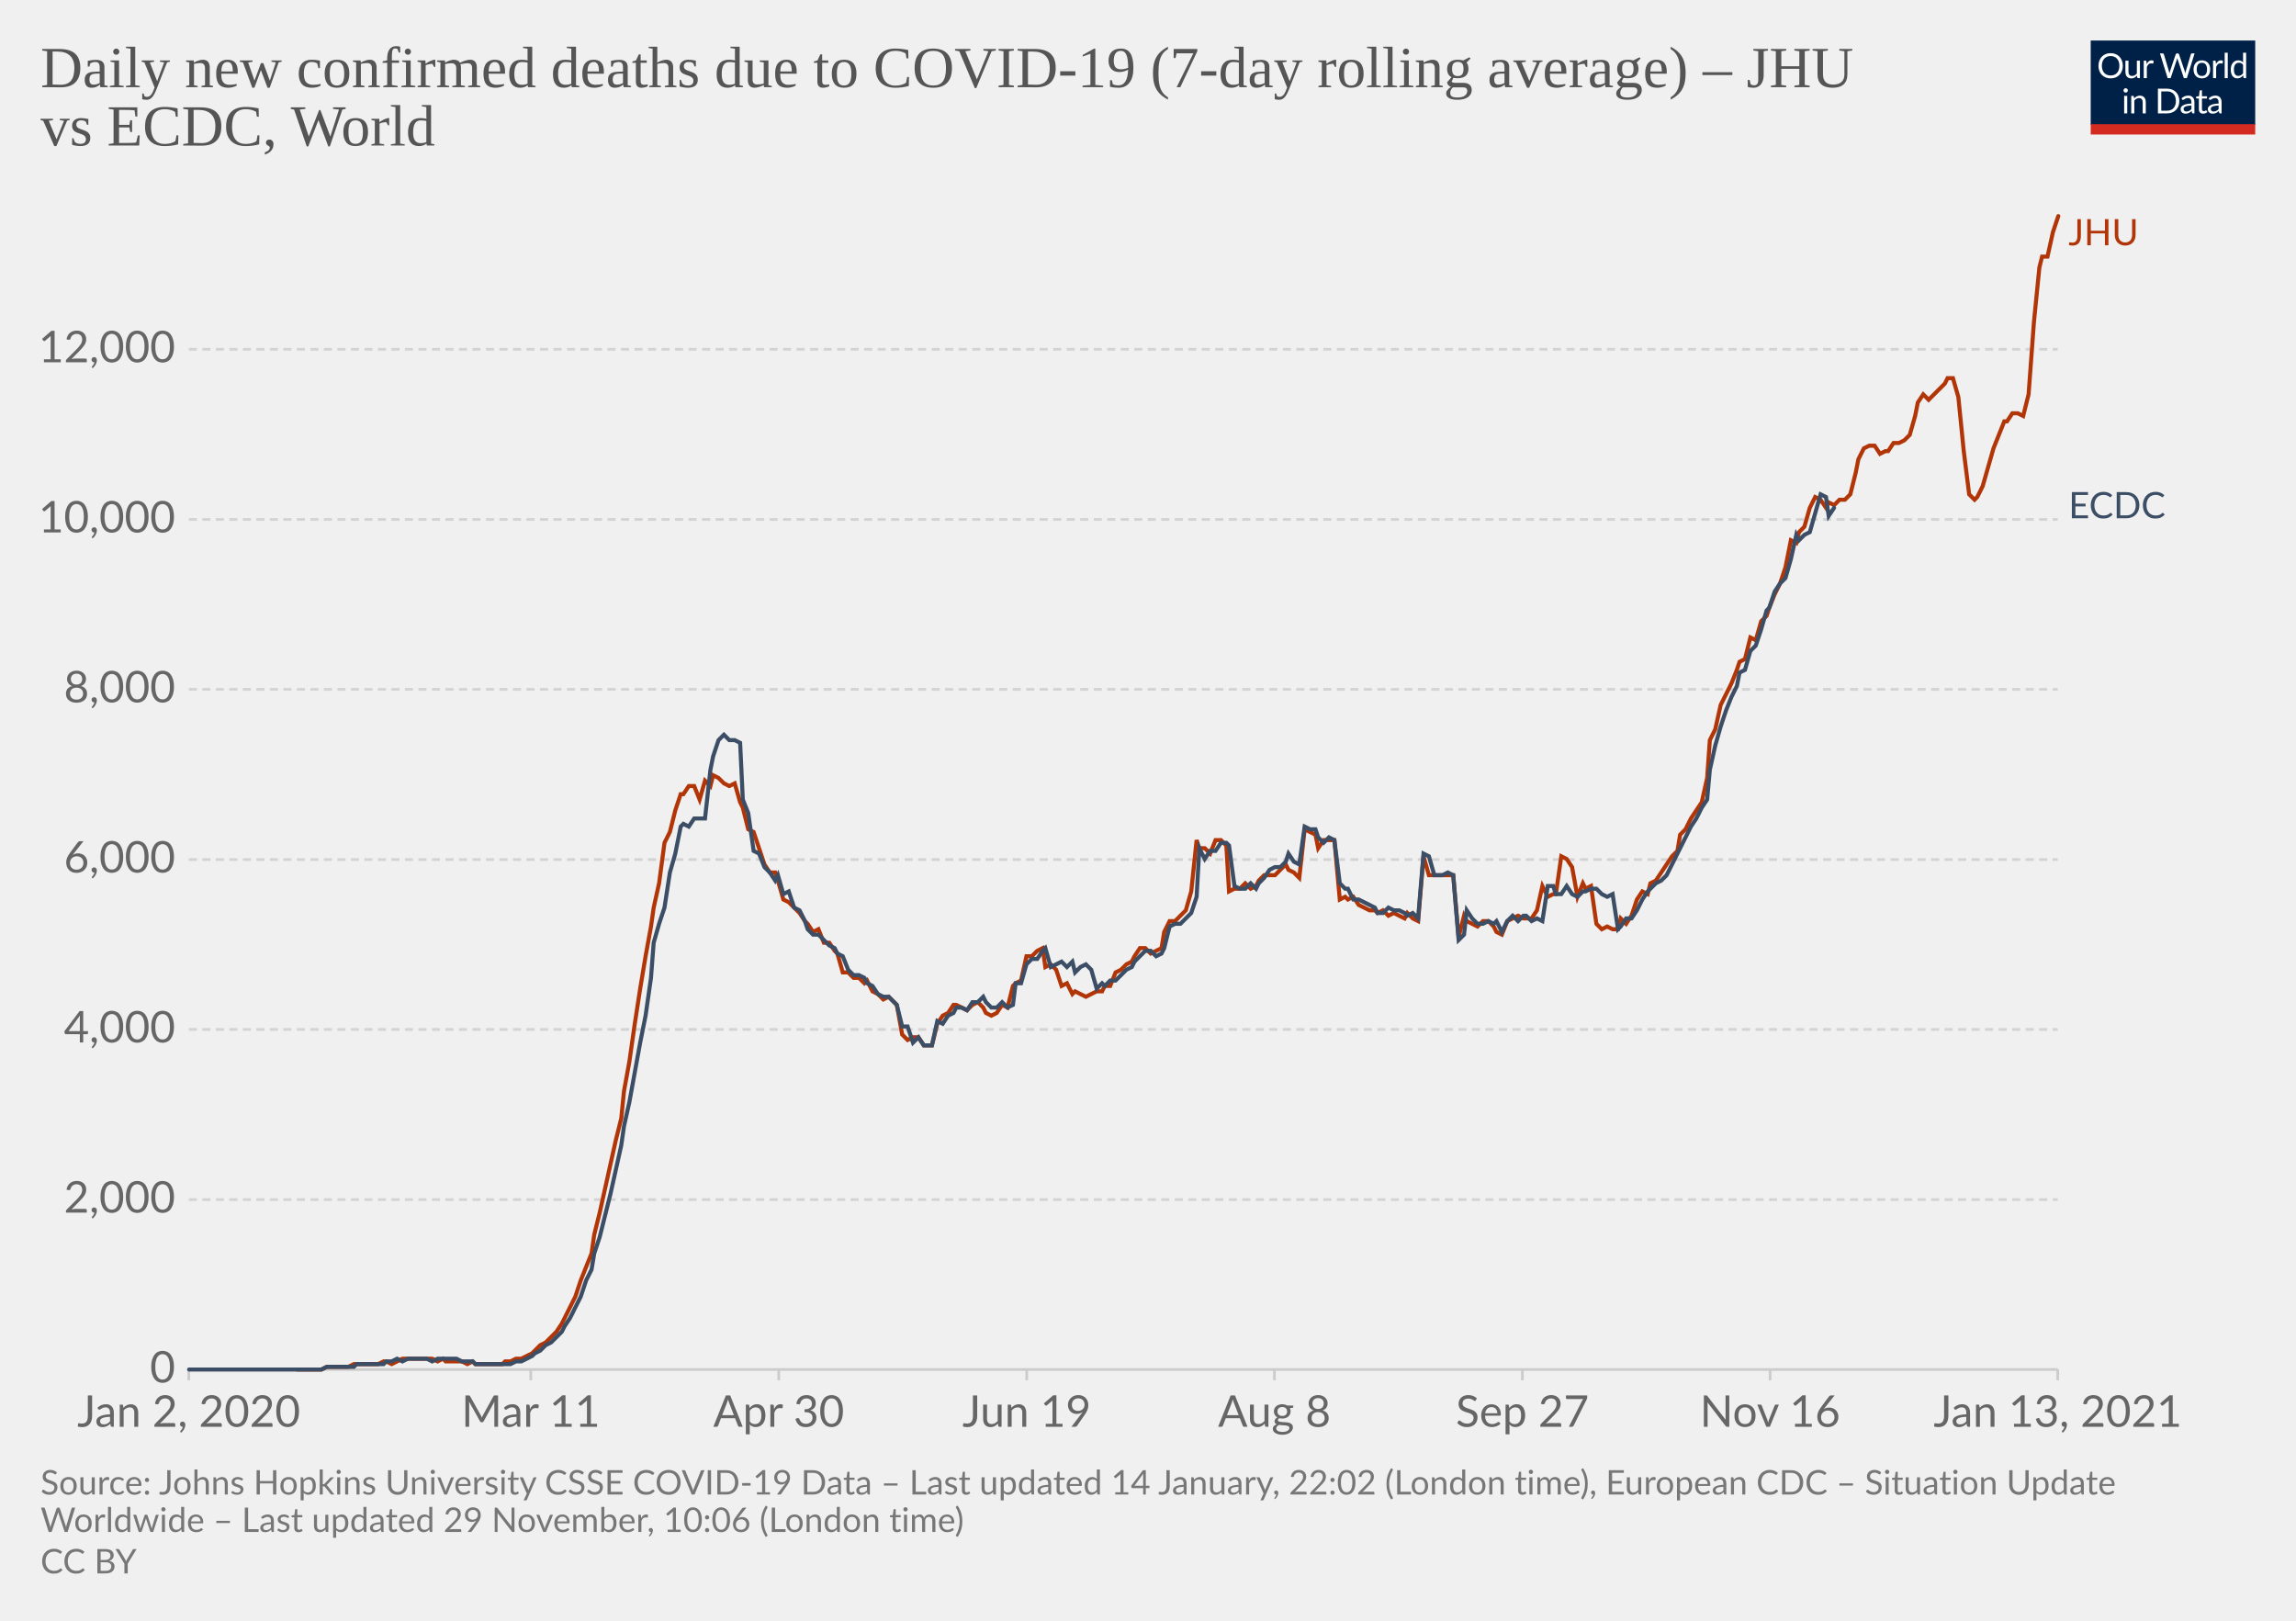
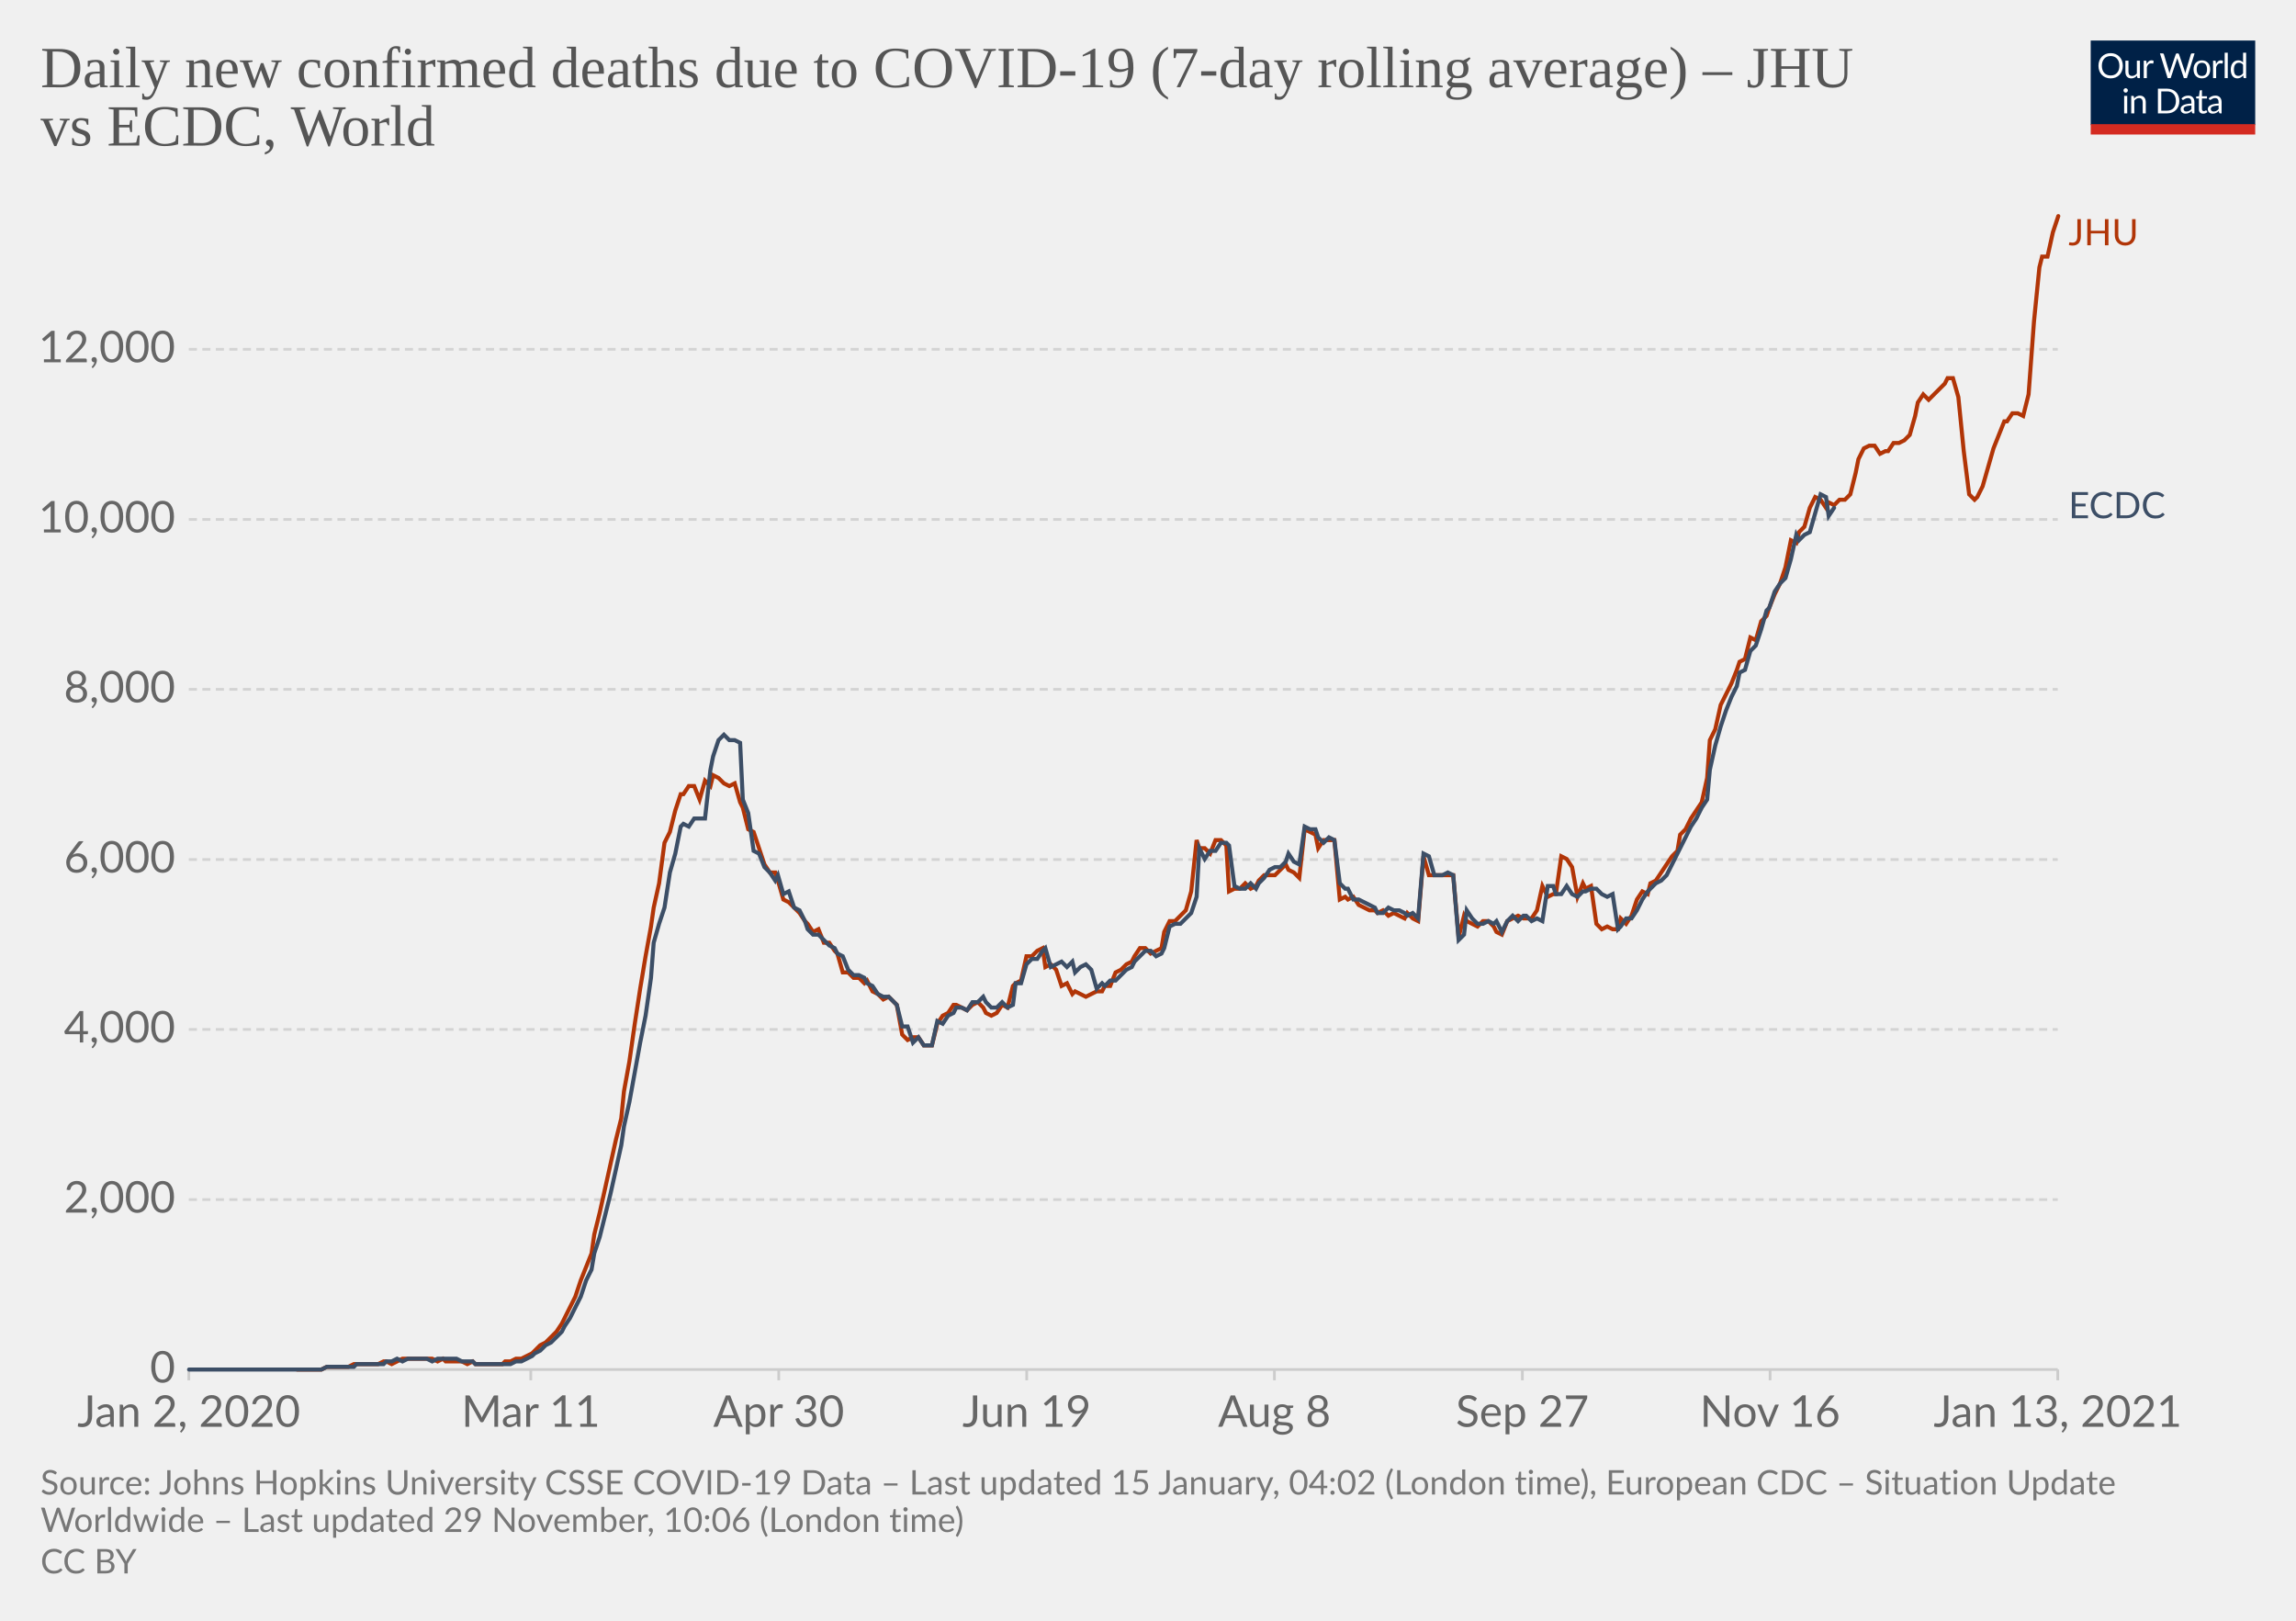
<svg xmlns="http://www.w3.org/2000/svg" version="1.1" style="background-color:#fff;-webkit-font-smoothing:antialiased" width="850" height="600" viewBox="0 0 850 600" font-family="Lato,'Helvetica Neue',Helvetica,Arial,sans-serif" font-size="18" text-rendering="optimizeLegibility">
  <g class="HeaderView">
    <g transform="matrix(.29 0 0 .29 774 15)">
      <svg width="210" height="120" viewBox="0 0 210 120" fill="none">
        <g clip-path="url(#clip0)">
          <path d="M0 0h210v107.89H0V0z" fill="#002147" />
          <path d="M40.98 32.25c0 2.36-.38 4.53-1.12 6.51a14.26 14.26 0 01-8.1 8.4c-1.9.78-4.02 1.17-6.34 1.17a16.6 16.6 0 01-6.33-1.17 14.31 14.31 0 01-8.08-8.4 18.29 18.29 0 01-1.12-6.51c0-2.36.38-4.53 1.12-6.5.75-1.97 1.8-3.67 3.17-5.1a14.32 14.32 0 014.9-3.34c1.92-.8 4.03-1.19 6.34-1.19 2.32 0 4.43.4 6.34 1.19 1.92.8 3.56 1.9 4.93 3.34a14.87 14.87 0 013.17 5.1 18.1 18.1 0 011.12 6.5zm-4.38 0c0-1.94-.26-3.68-.8-5.22a10.91 10.91 0 00-2.24-3.89 9.68 9.68 0 00-3.52-2.46 11.95 11.95 0 00-4.62-.86c-1.68 0-3.21.28-4.6.86a9.88 9.88 0 00-3.54 2.46 10.91 10.91 0 00-2.24 3.9c-.53 1.53-.8 3.27-.8 5.2 0 1.94.27 3.68.8 5.22a11.17 11.17 0 002.24 3.9 10.01 10.01 0 003.55 2.44c1.38.56 2.9.83 4.6.83s3.24-.27 4.61-.83a9.8 9.8 0 003.52-2.44 11.17 11.17 0 002.25-3.9c.53-1.54.8-3.28.8-5.21zm26.22-6.54V48H60.5c-.56 0-.9-.27-1.05-.81l-.31-2.4a12.45 12.45 0 01-3.26 2.6c-1.2.64-2.58.96-4.13.96-1.22 0-2.3-.2-3.24-.6a6.52 6.52 0 01-2.33-1.7 7.37 7.37 0 01-1.43-2.67c-.3-1.04-.46-2.2-.46-3.45V25.7h3.91v14.22c0 1.68.38 2.99 1.15 3.91.77.93 1.96 1.39 3.54 1.39 1.16 0 2.24-.27 3.23-.82a10.42 10.42 0 002.8-2.28V25.7h3.91zm8.61 4.47a9.94 9.94 0 012.6-3.56 5.64 5.64 0 013.76-1.3c.47 0 .92.05 1.34.15.44.1.83.27 1.17.49l-.3 2.92c-.09.37-.3.55-.66.55-.2 0-.5-.04-.9-.13a6.21 6.21 0 00-3.24.18 4.23 4.23 0 00-1.47.92c-.42.4-.81.9-1.17 1.5-.33.58-.64 1.26-.92 2.02V48H67.7V25.71h2.25c.42 0 .72.08.88.25.16.16.27.44.33.83l.26 3.39zm61.16-13.7L122.75 48h-3.82l-7.99-24.05a21.95 21.95 0 01-.42-1.58 38.36 38.36 0 01-.44 1.58L102.05 48h-3.83L88.4 16.47h3.54c.38 0 .7.1.95.29.26.2.43.43.5.73l6.52 21.9.28 1.28.29 1.46.3-1.46.38-1.27 7.41-21.91c.1-.25.26-.48.51-.69.27-.22.58-.33.95-.33h1.23c.38 0 .69.1.92.29a1.77 1.77 0 01.53.73l7.4 21.9a28.4 28.4 0 01.68 2.62 29.52 29.52 0 01.52-2.61l6.54-21.91a1.31 1.31 0 01.48-.7c.27-.21.58-.32.95-.32h3.32zm9.35 8.88c1.63 0 3.1.27 4.4.82a9.43 9.43 0 015.46 5.94c.5 1.4.74 2.98.74 4.73 0 1.76-.25 3.34-.74 4.75a9.43 9.43 0 01-5.46 5.92c-1.3.52-2.77.79-4.4.79-1.64 0-3.12-.27-4.44-.8a9.42 9.42 0 01-3.35-2.3c-.92-1-1.63-2.2-2.13-3.61-.49-1.41-.73-3-.73-4.75s.24-3.33.73-4.73c.5-1.43 1.2-2.64 2.13-3.63a9.4 9.4 0 013.35-2.31c1.32-.55 2.8-.82 4.44-.82zm0 19.89c2.2 0 3.84-.73 4.93-2.2 1.08-1.48 1.63-3.54 1.63-6.18 0-2.66-.55-4.72-1.63-6.2-1.09-1.49-2.73-2.23-4.93-2.23-1.12 0-2.09.2-2.93.57a5.71 5.71 0 00-2.06 1.65 7.5 7.5 0 00-1.24 2.67c-.26 1.04-.4 2.22-.4 3.54 0 2.64.55 4.7 1.64 6.18 1.1 1.47 2.76 2.2 4.99 2.2zm17.97-15.07a9.94 9.94 0 012.6-3.56 5.64 5.64 0 013.76-1.3c.47 0 .91.05 1.34.15.44.1.83.27 1.16.49l-.28 2.92c-.09.37-.31.55-.66.55-.2 0-.5-.04-.9-.13a6.2 6.2 0 00-3.24.18 4.23 4.23 0 00-1.47.92c-.43.4-.82.9-1.17 1.5a13.1 13.1 0 00-.92 2.02V48h-3.94V25.71h2.24c.43 0 .72.08.88.25.17.16.28.44.33.83l.27 3.39zm15.04-14.59V48h-3.92V15.6h3.92zm19.55 15.43a6.22 6.22 0 00-2.38-2.05 6.7 6.7 0 00-2.86-.6c-2.07 0-3.66.75-4.77 2.23-1.12 1.48-1.68 3.6-1.68 6.33 0 1.46.13 2.7.38 3.74a7.29 7.29 0 001.1 2.56 4.35 4.35 0 001.78 1.45c.7.3 1.5.46 2.4.46 1.29 0 2.41-.3 3.36-.88a9.6 9.6 0 002.67-2.49V31.02zm3.91-15.43V48h-2.33c-.56 0-.9-.27-1.06-.81l-.35-2.71a12.13 12.13 0 01-3.25 2.77 8.28 8.28 0 01-4.23 1.06 7.31 7.31 0 01-6.14-2.9c-.73-.96-1.3-2.15-1.69-3.57a18.35 18.35 0 01.07-9.48 11.29 11.29 0 011.89-3.7 8.7 8.7 0 017.06-3.34 7.96 7.96 0 016.12 2.62V15.59h3.91zM46.61 70.71V93H42.7V70.71h3.91zm.84-7c0 .39-.08.75-.24 1.09a2.81 2.81 0 01-1.52 1.47 2.67 2.67 0 01-2.16 0 2.9 2.9 0 01-1.45-1.47 2.67 2.67 0 010-2.16c.15-.35.35-.65.6-.9.25-.27.53-.47.85-.62a2.67 2.67 0 012.16 0c.35.15.65.35.9.62.27.25.47.55.62.9.16.34.24.7.24 1.08zm7.97 10.24c.49-.54 1-1.04 1.54-1.48a9.85 9.85 0 013.66-1.84 8.96 8.96 0 015.43.35c.94.4 1.72.97 2.33 1.71a7.36 7.36 0 011.43 2.67c.32 1.04.49 2.19.49 3.45V93h-3.94V78.81c0-1.69-.4-3-1.17-3.92-.76-.93-1.93-1.4-3.5-1.4a6.6 6.6 0 00-3.25.83c-1 .56-1.92 1.31-2.77 2.27V93h-3.94V70.71h2.35c.56 0 .9.28 1.04.82l.3 2.42zm57.7 3.3c0 2.36-.37 4.5-1.11 6.44a14.3 14.3 0 01-3.17 4.98 14.1 14.1 0 01-4.93 3.2c-1.9.76-4.02 1.13-6.33 1.13H85.8V61.47h11.77c2.31 0 4.42.39 6.33 1.15a13.8 13.8 0 018.1 8.18 17.75 17.75 0 011.12 6.45zm-4.37 0c0-1.94-.26-3.67-.8-5.2a10.94 10.94 0 00-2.23-3.87 9.57 9.57 0 00-3.53-2.42 12.23 12.23 0 00-4.61-.83h-7.5v24.62h7.5c1.7 0 3.24-.28 4.61-.84a9.7 9.7 0 003.53-2.4 10.94 10.94 0 002.24-3.87c.53-1.53.8-3.26.8-5.2zm19.8 5.72c-1.8.06-3.34.2-4.62.44-1.26.22-2.3.51-3.1.88-.8.36-1.37.8-1.74 1.3-.35.5-.53 1.05-.53 1.67 0 .58.1 1.1.3 1.52a3 3 0 00.76 1.05c.34.27.73.46 1.17.6a6.13 6.13 0 001.45.17 7.28 7.28 0 003.5-.81 11.95 11.95 0 002.82-2.2v-4.62zm-12.65-9.11a12.73 12.73 0 013.98-2.66c1.43-.59 3-.88 4.73-.88 1.25 0 2.36.2 3.33.61a6.81 6.81 0 013.94 4.38c.33 1.04.5 2.19.5 3.43V93h-1.74a1.8 1.8 0 01-.88-.18c-.2-.13-.36-.38-.48-.74l-.44-2.12-1.72 1.46a9.48 9.48 0 01-3.74 1.7c-.69.15-1.46.23-2.3.23-.87 0-1.69-.12-2.45-.35a5.34 5.34 0 01-3.34-2.93 6.64 6.64 0 01-.49-2.64c0-.88.25-1.72.73-2.53a6.33 6.33 0 012.35-2.17c1.09-.63 2.5-1.15 4.25-1.54 1.75-.41 3.89-.65 6.42-.7v-1.75c0-1.73-.37-3.03-1.12-3.91-.75-.9-1.84-1.34-3.28-1.34-.97 0-1.78.12-2.44.37-.64.23-1.2.5-1.7.81l-1.23.82c-.33.23-.67.35-1 .35-.27 0-.5-.07-.69-.2a2.1 2.1 0 01-.48-.53l-.7-1.25zm27.67 19.5c-1.76 0-3.12-.5-4.07-1.48-.94-.98-1.41-2.4-1.41-4.25V74h-2.68a.9.9 0 01-.6-.2c-.16-.14-.24-.36-.24-.66v-1.56l3.65-.46.9-6.89a.9.9 0 01.29-.52.88.88 0 01.62-.22H142v7.67h6.44V74H142v13.38c0 .94.22 1.63.68 2.09.45.45 1.04.68 1.76.68a3.21 3.21 0 001.85-.53l.55-.35c.16-.12.3-.18.41-.18.2 0 .4.13.55.38l1.15 1.87a7.45 7.45 0 01-2.44 1.5 8.53 8.53 0 01-2.95.52zm19.68-10.4c-1.8.07-3.34.21-4.62.45-1.26.22-2.3.51-3.1.88-.8.36-1.37.8-1.74 1.3-.35.5-.53 1.05-.53 1.67 0 .58.1 1.1.3 1.52a2.9 2.9 0 00.76 1.05c.34.27.73.46 1.17.6a6.13 6.13 0 001.45.17 7.3 7.3 0 003.5-.81 12.04 12.04 0 002.82-2.2v-4.62zm-12.65-9.1a12.72 12.72 0 013.99-2.66c1.42-.59 3-.88 4.72-.88 1.25 0 2.36.2 3.33.61a6.81 6.81 0 013.94 4.38c.33 1.04.5 2.19.5 3.43V93h-1.74a1.8 1.8 0 01-.88-.18c-.2-.13-.36-.38-.48-.74l-.44-2.12-1.72 1.46a9.48 9.48 0 01-3.74 1.7c-.69.15-1.46.23-2.3.23-.87 0-1.69-.12-2.45-.35a5.33 5.33 0 01-3.34-2.93 6.62 6.62 0 01-.49-2.64c0-.88.25-1.72.73-2.53a6.33 6.33 0 012.35-2.17c1.09-.63 2.5-1.15 4.25-1.54a31.2 31.2 0 016.42-.7v-1.75c0-1.73-.37-3.03-1.12-3.91-.75-.9-1.84-1.34-3.28-1.34-.97 0-1.78.12-2.44.37-.64.23-1.2.5-1.7.81l-1.22.82c-.34.23-.68.35-1.02.35-.26 0-.49-.07-.68-.2a1.88 1.88 0 01-.48-.53l-.7-1.25zM40.98 32.25c0 2.36-.38 4.53-1.12 6.51a14.26 14.26 0 01-8.1 8.4c-1.9.78-4.02 1.17-6.34 1.17a16.6 16.6 0 01-6.33-1.17 14.31 14.31 0 01-8.08-8.4 18.29 18.29 0 01-1.12-6.51c0-2.36.38-4.53 1.12-6.5.75-1.97 1.8-3.67 3.17-5.1a14.32 14.32 0 014.9-3.34c1.92-.8 4.03-1.19 6.34-1.19 2.32 0 4.43.4 6.34 1.19 1.92.8 3.56 1.9 4.93 3.34a14.87 14.87 0 013.17 5.1 18.1 18.1 0 011.12 6.5zm-4.38 0c0-1.94-.26-3.68-.8-5.22a10.91 10.91 0 00-2.24-3.89 9.68 9.68 0 00-3.52-2.46 11.95 11.95 0 00-4.62-.86c-1.68 0-3.21.28-4.6.86a9.88 9.88 0 00-3.54 2.46 10.91 10.91 0 00-2.24 3.9c-.53 1.53-.8 3.27-.8 5.2 0 1.94.27 3.68.8 5.22a11.17 11.17 0 002.24 3.9 10.01 10.01 0 003.55 2.44c1.38.56 2.9.83 4.6.83s3.24-.27 4.61-.83a9.8 9.8 0 003.52-2.44 11.17 11.17 0 002.25-3.9c.53-1.54.8-3.28.8-5.21zm26.22-6.54V48H60.5c-.56 0-.9-.27-1.05-.81l-.31-2.4a12.45 12.45 0 01-3.26 2.6c-1.2.64-2.58.96-4.13.96-1.22 0-2.3-.2-3.24-.6a6.52 6.52 0 01-2.33-1.7 7.37 7.37 0 01-1.43-2.67c-.3-1.04-.46-2.2-.46-3.45V25.7h3.91v14.22c0 1.68.38 2.99 1.15 3.91.77.93 1.96 1.39 3.54 1.39 1.16 0 2.24-.27 3.23-.82a10.42 10.42 0 002.8-2.28V25.7h3.91zm8.61 4.47a9.94 9.94 0 012.6-3.56 5.64 5.64 0 013.76-1.3c.47 0 .92.05 1.34.15.44.1.83.27 1.17.49l-.3 2.92c-.09.37-.3.55-.66.55-.2 0-.5-.04-.9-.13a6.21 6.21 0 00-3.24.18 4.23 4.23 0 00-1.47.92c-.42.4-.81.9-1.17 1.5-.33.58-.64 1.26-.92 2.02V48H67.7V25.71h2.25c.42 0 .72.08.88.25.16.16.27.44.33.83l.26 3.39zm61.16-13.7L122.75 48h-3.82l-7.99-24.05a21.95 21.95 0 01-.42-1.58 38.36 38.36 0 01-.44 1.58L102.05 48h-3.83L88.4 16.47h3.54c.38 0 .7.1.95.29.26.2.43.43.5.73l6.52 21.9.28 1.28.29 1.46.3-1.46.38-1.27 7.41-21.91c.1-.25.26-.48.51-.69.27-.22.58-.33.95-.33h1.23c.38 0 .69.1.92.29a1.77 1.77 0 01.53.73l7.4 21.9a28.4 28.4 0 01.68 2.62 29.52 29.52 0 01.52-2.61l6.54-21.91a1.31 1.31 0 01.48-.7c.27-.21.58-.32.95-.32h3.32zm9.35 8.88c1.63 0 3.1.27 4.4.82a9.43 9.43 0 015.46 5.94c.5 1.4.74 2.98.74 4.73 0 1.76-.25 3.34-.74 4.75a9.43 9.43 0 01-5.46 5.92c-1.3.52-2.77.79-4.4.79-1.64 0-3.12-.27-4.44-.8a9.42 9.42 0 01-3.35-2.3c-.92-1-1.63-2.2-2.13-3.61-.49-1.41-.73-3-.73-4.75s.24-3.33.73-4.73c.5-1.43 1.2-2.64 2.13-3.63a9.4 9.4 0 013.35-2.31c1.32-.55 2.8-.82 4.44-.82zm0 19.89c2.2 0 3.84-.73 4.93-2.2 1.08-1.48 1.63-3.54 1.63-6.18 0-2.66-.55-4.72-1.63-6.2-1.09-1.49-2.73-2.23-4.93-2.23-1.12 0-2.09.2-2.93.57a5.71 5.71 0 00-2.06 1.65 7.5 7.5 0 00-1.24 2.67c-.26 1.04-.4 2.22-.4 3.54 0 2.64.55 4.7 1.64 6.18 1.1 1.47 2.76 2.2 4.99 2.2zm17.97-15.07a9.94 9.94 0 012.6-3.56 5.64 5.64 0 013.76-1.3c.47 0 .91.05 1.34.15.44.1.83.27 1.16.49l-.28 2.92c-.09.37-.31.55-.66.55-.2 0-.5-.04-.9-.13a6.2 6.2 0 00-3.24.18 4.23 4.23 0 00-1.47.92c-.43.4-.82.9-1.17 1.5a13.1 13.1 0 00-.92 2.02V48h-3.94V25.71h2.24c.43 0 .72.08.88.25.17.16.28.44.33.83l.27 3.39zm15.04-14.59V48h-3.92V15.6h3.92zm19.55 15.43a6.22 6.22 0 00-2.38-2.05 6.7 6.7 0 00-2.86-.6c-2.07 0-3.66.75-4.77 2.23-1.12 1.48-1.68 3.6-1.68 6.33 0 1.46.13 2.7.38 3.74a7.29 7.29 0 001.1 2.56 4.35 4.35 0 001.78 1.45c.7.3 1.5.46 2.4.46 1.29 0 2.41-.3 3.36-.88a9.6 9.6 0 002.67-2.49V31.02zm3.91-15.43V48h-2.33c-.56 0-.9-.27-1.06-.81l-.35-2.71a12.13 12.13 0 01-3.25 2.77 8.28 8.28 0 01-4.23 1.06 7.31 7.31 0 01-6.14-2.9c-.73-.96-1.3-2.15-1.69-3.57a18.35 18.35 0 01.07-9.48 11.29 11.29 0 011.89-3.7 8.7 8.7 0 017.06-3.34 7.96 7.96 0 016.12 2.62V15.59h3.91zM46.61 70.71V93H42.7V70.71h3.91zm.84-7c0 .39-.08.75-.24 1.09a2.81 2.81 0 01-1.52 1.47 2.67 2.67 0 01-2.16 0 2.9 2.9 0 01-1.45-1.47 2.67 2.67 0 010-2.16c.15-.35.35-.65.6-.9.25-.27.53-.47.85-.62a2.67 2.67 0 012.16 0c.35.15.65.35.9.62.27.25.47.55.62.9.16.34.24.7.24 1.08zm7.97 10.24c.49-.54 1-1.04 1.54-1.48a9.85 9.85 0 013.66-1.84 8.96 8.96 0 015.43.35c.94.4 1.72.97 2.33 1.71a7.36 7.36 0 011.43 2.67c.32 1.04.49 2.19.49 3.45V93h-3.94V78.81c0-1.69-.4-3-1.17-3.92-.76-.93-1.93-1.4-3.5-1.4a6.6 6.6 0 00-3.25.83c-1 .56-1.92 1.31-2.77 2.27V93h-3.94V70.71h2.35c.56 0 .9.28 1.04.82l.3 2.42zm57.7 3.3c0 2.36-.37 4.5-1.11 6.44a14.3 14.3 0 01-3.17 4.98 14.1 14.1 0 01-4.93 3.2c-1.9.76-4.02 1.13-6.33 1.13H85.8V61.47h11.77c2.31 0 4.42.39 6.33 1.15a13.8 13.8 0 018.1 8.18 17.75 17.75 0 011.12 6.45zm-4.37 0c0-1.94-.26-3.67-.8-5.2a10.94 10.94 0 00-2.23-3.87 9.57 9.57 0 00-3.53-2.42 12.23 12.23 0 00-4.61-.83h-7.5v24.62h7.5c1.7 0 3.24-.28 4.61-.84a9.7 9.7 0 003.53-2.4 10.94 10.94 0 002.24-3.87c.53-1.53.8-3.26.8-5.2zm19.8 5.72c-1.8.06-3.34.2-4.62.44-1.26.22-2.3.51-3.1.88-.8.36-1.37.8-1.74 1.3-.35.5-.53 1.05-.53 1.67 0 .58.1 1.1.3 1.52a3 3 0 00.76 1.05c.34.27.73.46 1.17.6a6.13 6.13 0 001.45.17 7.28 7.28 0 003.5-.81 11.95 11.95 0 002.82-2.2v-4.62zm-12.65-9.11a12.73 12.73 0 013.98-2.66c1.43-.59 3-.88 4.73-.88 1.25 0 2.36.2 3.33.61a6.81 6.81 0 013.94 4.38c.33 1.04.5 2.19.5 3.43V93h-1.74a1.8 1.8 0 01-.88-.18c-.2-.13-.36-.38-.48-.74l-.44-2.12-1.72 1.46a9.48 9.48 0 01-3.74 1.7c-.69.15-1.46.23-2.3.23-.87 0-1.69-.12-2.45-.35a5.34 5.34 0 01-3.34-2.93 6.64 6.64 0 01-.49-2.64c0-.88.25-1.72.73-2.53a6.33 6.33 0 012.35-2.17c1.09-.63 2.5-1.15 4.25-1.54 1.75-.41 3.89-.65 6.42-.7v-1.75c0-1.73-.37-3.03-1.12-3.91-.75-.9-1.84-1.34-3.28-1.34-.97 0-1.78.12-2.44.37-.64.23-1.2.5-1.7.81l-1.23.82c-.33.23-.67.35-1 .35-.27 0-.5-.07-.69-.2a2.1 2.1 0 01-.48-.53l-.7-1.25zm27.67 19.5c-1.76 0-3.12-.5-4.07-1.48-.94-.98-1.41-2.4-1.41-4.25V74h-2.68a.9.9 0 01-.6-.2c-.16-.14-.24-.36-.24-.66v-1.56l3.65-.46.9-6.89a.9.9 0 01.29-.52.88.88 0 01.62-.22H142v7.67h6.44V74H142v13.38c0 .94.22 1.63.68 2.09.45.45 1.04.68 1.76.68a3.21 3.21 0 001.85-.53l.55-.35c.16-.12.3-.18.41-.18.2 0 .4.13.55.38l1.15 1.87a7.45 7.45 0 01-2.44 1.5 8.53 8.53 0 01-2.95.52zm19.68-10.4c-1.8.07-3.34.21-4.62.45-1.26.22-2.3.51-3.1.88-.8.36-1.37.8-1.74 1.3-.35.5-.53 1.05-.53 1.67 0 .58.1 1.1.3 1.52a2.9 2.9 0 00.76 1.05c.34.27.73.46 1.17.6a6.13 6.13 0 001.45.17 7.3 7.3 0 003.5-.81 12.04 12.04 0 002.82-2.2v-4.62zm-12.65-9.1a12.72 12.72 0 013.99-2.66c1.42-.59 3-.88 4.72-.88 1.25 0 2.36.2 3.33.61a6.81 6.81 0 013.94 4.38c.33 1.04.5 2.19.5 3.43V93h-1.74a1.8 1.8 0 01-.88-.18c-.2-.13-.36-.38-.48-.74l-.44-2.12-1.72 1.46a9.48 9.48 0 01-3.74 1.7c-.69.15-1.46.23-2.3.23-.87 0-1.69-.12-2.45-.35a5.33 5.33 0 01-3.34-2.93 6.62 6.62 0 01-.49-2.64c0-.88.25-1.72.73-2.53a6.33 6.33 0 012.35-2.17c1.09-.63 2.5-1.15 4.25-1.54a31.2 31.2 0 016.42-.7v-1.75c0-1.73-.37-3.03-1.12-3.91-.75-.9-1.84-1.34-3.28-1.34-.97 0-1.78.12-2.44.37-.64.23-1.2.5-1.7.81l-1.22.82c-.34.23-.68.35-1.02.35-.26 0-.49-.07-.68-.2a1.88 1.88 0 01-.48-.53l-.7-1.25zM40.98 32.25c0 2.36-.38 4.53-1.12 6.51a14.26 14.26 0 01-8.1 8.4c-1.9.78-4.02 1.17-6.34 1.17a16.6 16.6 0 01-6.33-1.17 14.31 14.31 0 01-8.08-8.4 18.29 18.29 0 01-1.12-6.51c0-2.36.38-4.53 1.12-6.5.75-1.97 1.8-3.67 3.17-5.1a14.32 14.32 0 014.9-3.34c1.92-.8 4.03-1.19 6.34-1.19 2.32 0 4.43.4 6.34 1.19 1.92.8 3.56 1.9 4.93 3.34a14.87 14.87 0 013.17 5.1 18.1 18.1 0 011.12 6.5zm-4.38 0c0-1.94-.26-3.68-.8-5.22a10.91 10.91 0 00-2.24-3.89 9.68 9.68 0 00-3.52-2.46 11.95 11.95 0 00-4.62-.86c-1.68 0-3.21.28-4.6.86a9.88 9.88 0 00-3.54 2.46 10.91 10.91 0 00-2.24 3.9c-.53 1.53-.8 3.27-.8 5.2 0 1.94.27 3.68.8 5.22a11.17 11.17 0 002.24 3.9 10.01 10.01 0 003.55 2.44c1.38.56 2.9.83 4.6.83s3.24-.27 4.61-.83a9.8 9.8 0 003.52-2.44 11.17 11.17 0 002.25-3.9c.53-1.54.8-3.28.8-5.21zm26.22-6.54V48H60.5c-.56 0-.9-.27-1.05-.81l-.31-2.4a12.45 12.45 0 01-3.26 2.6c-1.2.64-2.58.96-4.13.96-1.22 0-2.3-.2-3.24-.6a6.52 6.52 0 01-2.33-1.7 7.37 7.37 0 01-1.43-2.67c-.3-1.04-.46-2.2-.46-3.45V25.7h3.91v14.22c0 1.68.38 2.99 1.15 3.91.77.93 1.96 1.39 3.54 1.39 1.16 0 2.24-.27 3.23-.82a10.42 10.42 0 002.8-2.28V25.7h3.91zm8.61 4.47a9.94 9.94 0 012.6-3.56 5.64 5.64 0 013.76-1.3c.47 0 .92.05 1.34.15.44.1.83.27 1.17.49l-.3 2.92c-.09.37-.3.55-.66.55-.2 0-.5-.04-.9-.13a6.21 6.21 0 00-3.24.18 4.23 4.23 0 00-1.47.92c-.42.4-.81.9-1.17 1.5-.33.58-.64 1.26-.92 2.02V48H67.7V25.71h2.25c.42 0 .72.08.88.25.16.16.27.44.33.83l.26 3.39zm61.16-13.7L122.75 48h-3.82l-7.99-24.05a21.95 21.95 0 01-.42-1.58 38.36 38.36 0 01-.44 1.58L102.05 48h-3.83L88.4 16.47h3.54c.38 0 .7.1.95.29.26.2.43.43.5.73l6.52 21.9.28 1.28.29 1.46.3-1.46.38-1.27 7.41-21.91c.1-.25.26-.48.51-.69.27-.22.58-.33.95-.33h1.23c.38 0 .69.1.92.29a1.77 1.77 0 01.53.73l7.4 21.9a28.4 28.4 0 01.68 2.62 29.52 29.52 0 01.52-2.61l6.54-21.91a1.31 1.31 0 01.48-.7c.27-.21.58-.32.95-.32h3.32zm9.35 8.88c1.63 0 3.1.27 4.4.82a9.43 9.43 0 015.46 5.94c.5 1.4.74 2.98.74 4.73 0 1.76-.25 3.34-.74 4.75a9.43 9.43 0 01-5.46 5.92c-1.3.52-2.77.79-4.4.79-1.64 0-3.12-.27-4.44-.8a9.42 9.42 0 01-3.35-2.3c-.92-1-1.63-2.2-2.13-3.61-.49-1.41-.73-3-.73-4.75s.24-3.33.73-4.73c.5-1.43 1.2-2.64 2.13-3.63a9.4 9.4 0 013.35-2.31c1.32-.55 2.8-.82 4.44-.82zm0 19.89c2.2 0 3.84-.73 4.93-2.2 1.08-1.48 1.63-3.54 1.63-6.18 0-2.66-.55-4.72-1.63-6.2-1.09-1.49-2.73-2.23-4.93-2.23-1.12 0-2.09.2-2.93.57a5.71 5.71 0 00-2.06 1.65 7.5 7.5 0 00-1.24 2.67c-.26 1.04-.4 2.22-.4 3.54 0 2.64.55 4.7 1.64 6.18 1.1 1.47 2.76 2.2 4.99 2.2zm17.97-15.07a9.94 9.94 0 012.6-3.56 5.64 5.64 0 013.76-1.3c.47 0 .91.05 1.34.15.44.1.83.27 1.16.49l-.28 2.92c-.09.37-.31.55-.66.55-.2 0-.5-.04-.9-.13a6.2 6.2 0 00-3.24.18 4.23 4.23 0 00-1.47.92c-.43.4-.82.9-1.17 1.5a13.1 13.1 0 00-.92 2.02V48h-3.94V25.71h2.24c.43 0 .72.08.88.25.17.16.28.44.33.83l.27 3.39zm15.04-14.59V48h-3.92V15.6h3.92zm19.55 15.43a6.22 6.22 0 00-2.38-2.05 6.7 6.7 0 00-2.86-.6c-2.07 0-3.66.75-4.77 2.23-1.12 1.48-1.68 3.6-1.68 6.33 0 1.46.13 2.7.38 3.74a7.29 7.29 0 001.1 2.56 4.35 4.35 0 001.78 1.45c.7.3 1.5.46 2.4.46 1.29 0 2.41-.3 3.36-.88a9.6 9.6 0 002.67-2.49V31.02zm3.91-15.43V48h-2.33c-.56 0-.9-.27-1.06-.81l-.35-2.71a12.13 12.13 0 01-3.25 2.77 8.28 8.28 0 01-4.23 1.06 7.31 7.31 0 01-6.14-2.9c-.73-.96-1.3-2.15-1.69-3.57a18.35 18.35 0 01.07-9.48 11.29 11.29 0 011.89-3.7 8.7 8.7 0 017.06-3.34 7.96 7.96 0 016.12 2.62V15.59h3.91zM46.61 70.71V93H42.7V70.71h3.91zm.84-7c0 .39-.08.75-.24 1.09a2.81 2.81 0 01-1.52 1.47 2.67 2.67 0 01-2.16 0 2.9 2.9 0 01-1.45-1.47 2.67 2.67 0 010-2.16c.15-.35.35-.65.6-.9.25-.27.53-.47.85-.62a2.67 2.67 0 012.16 0c.35.15.65.35.9.62.27.25.47.55.62.9.16.34.24.7.24 1.08zm7.97 10.24c.49-.54 1-1.04 1.54-1.48a9.85 9.85 0 013.66-1.84 8.96 8.96 0 015.43.35c.94.4 1.72.97 2.33 1.71a7.36 7.36 0 011.43 2.67c.32 1.04.49 2.19.49 3.45V93h-3.94V78.81c0-1.69-.4-3-1.17-3.92-.76-.93-1.93-1.4-3.5-1.4a6.6 6.6 0 00-3.25.83c-1 .56-1.92 1.31-2.77 2.27V93h-3.94V70.71h2.35c.56 0 .9.28 1.04.82l.3 2.42zm57.7 3.3c0 2.36-.37 4.5-1.11 6.44a14.3 14.3 0 01-3.17 4.98 14.1 14.1 0 01-4.93 3.2c-1.9.76-4.02 1.13-6.33 1.13H85.8V61.47h11.77c2.31 0 4.42.39 6.33 1.15a13.8 13.8 0 018.1 8.18 17.75 17.75 0 011.12 6.45zm-4.37 0c0-1.94-.26-3.67-.8-5.2a10.94 10.94 0 00-2.23-3.87 9.57 9.57 0 00-3.53-2.42 12.23 12.23 0 00-4.61-.83h-7.5v24.62h7.5c1.7 0 3.24-.28 4.61-.84a9.7 9.7 0 003.53-2.4 10.94 10.94 0 002.24-3.87c.53-1.53.8-3.26.8-5.2zm19.8 5.72c-1.8.06-3.34.2-4.62.44-1.26.22-2.3.51-3.1.88-.8.36-1.37.8-1.74 1.3-.35.5-.53 1.05-.53 1.67 0 .58.1 1.1.3 1.52a3 3 0 00.76 1.05c.34.27.73.46 1.17.6a6.13 6.13 0 001.45.17 7.28 7.28 0 003.5-.81 11.95 11.95 0 002.82-2.2v-4.62zm-12.65-9.11a12.73 12.73 0 013.98-2.66c1.43-.59 3-.88 4.73-.88 1.25 0 2.36.2 3.33.61a6.81 6.81 0 013.94 4.38c.33 1.04.5 2.19.5 3.43V93h-1.74a1.8 1.8 0 01-.88-.18c-.2-.13-.36-.38-.48-.74l-.44-2.12-1.72 1.46a9.48 9.48 0 01-3.74 1.7c-.69.15-1.46.23-2.3.23-.87 0-1.69-.12-2.45-.35a5.34 5.34 0 01-3.34-2.93 6.64 6.64 0 01-.49-2.64c0-.88.25-1.72.73-2.53a6.33 6.33 0 012.35-2.17c1.09-.63 2.5-1.15 4.25-1.54 1.75-.41 3.89-.65 6.42-.7v-1.75c0-1.73-.37-3.03-1.12-3.91-.75-.9-1.84-1.34-3.28-1.34-.97 0-1.78.12-2.44.37-.64.23-1.2.5-1.7.81l-1.23.82c-.33.23-.67.35-1 .35-.27 0-.5-.07-.69-.2a2.1 2.1 0 01-.48-.53l-.7-1.25zm27.67 19.5c-1.76 0-3.12-.5-4.07-1.48-.94-.98-1.41-2.4-1.41-4.25V74h-2.68a.9.9 0 01-.6-.2c-.16-.14-.24-.36-.24-.66v-1.56l3.65-.46.9-6.89a.9.9 0 01.29-.52.88.88 0 01.62-.22H142v7.67h6.44V74H142v13.38c0 .94.22 1.63.68 2.09.45.45 1.04.68 1.76.68a3.21 3.21 0 001.85-.53l.55-.35c.16-.12.3-.18.41-.18.2 0 .4.13.55.38l1.15 1.87a7.45 7.45 0 01-2.44 1.5 8.53 8.53 0 01-2.95.52zm19.68-10.4c-1.8.07-3.34.21-4.62.45-1.26.22-2.3.51-3.1.88-.8.36-1.37.8-1.74 1.3-.35.5-.53 1.05-.53 1.67 0 .58.1 1.1.3 1.52a2.9 2.9 0 00.76 1.05c.34.27.73.46 1.17.6a6.13 6.13 0 001.45.17 7.3 7.3 0 003.5-.81 12.04 12.04 0 002.82-2.2v-4.62zm-12.65-9.1a12.72 12.72 0 013.99-2.66c1.42-.59 3-.88 4.72-.88 1.25 0 2.36.2 3.33.61a6.81 6.81 0 013.94 4.38c.33 1.04.5 2.19.5 3.43V93h-1.74a1.8 1.8 0 01-.88-.18c-.2-.13-.36-.38-.48-.74l-.44-2.12-1.72 1.46a9.48 9.48 0 01-3.74 1.7c-.69.15-1.46.23-2.3.23-.87 0-1.69-.12-2.45-.35a5.33 5.33 0 01-3.34-2.93 6.62 6.62 0 01-.49-2.64c0-.88.25-1.72.73-2.53a6.33 6.33 0 012.35-2.17c1.09-.63 2.5-1.15 4.25-1.54a31.2 31.2 0 016.42-.7v-1.75c0-1.73-.37-3.03-1.12-3.91-.75-.9-1.84-1.34-3.28-1.34-.97 0-1.78.12-2.44.37-.64.23-1.2.5-1.7.81l-1.22.82c-.34.23-.68.35-1.02.35-.26 0-.49-.07-.68-.2a1.88 1.88 0 01-.48-.53l-.7-1.25z" fill="#fff" />
          <path fill="#D42B21" d="M0 106.79h210V120H0z" />
        </g>
        <defs>
          <clipPath id="clip0">
            <path fill="#fff" d="M0 0h210v120H0z" />
          </clipPath>
        </defs>
      </svg>
    </g>
    <a href="https://ourworldindata.org/grapher/daily-covid-deaths-jhu-vs-ecdc?tab=chart&amp;stackMode=absolute&amp;region=World" target="_blank" rel="noopener" font-family="&quot;Playfair Display&quot;,Georgia,&quot;Times New Roman&quot;,serif">
      <text font-size="21.6" x="15" y="32.3" fill="#555">
        <tspan x="15" y="32.28">Daily new confirmed deaths due to COVID-19 (7-day rolling average) – JHU</tspan>
        <tspan x="15" y="53.88">vs ECDC, World</tspan>
      </text>
    </a>
  </g>
  <g class="LineChart">
    <defs>
      <clipPath id="a">
        <path d="M59.9 0h830v896.4h-830z" />
      </clipPath>
    </defs>
    <g class="DualAxisView">
      <g class="HorizontalAxis">
        <path stroke="#ccc" d="M69.9 507v4M196.5 507v4M288.3 507v4M380.1 507v4M471.8 507v4M563.6 507v4M655.3 507v4M761.8 507v4" />
        <text x="69.9" y="528.2" fill="#666" text-anchor="middle" font-size="16.2">Jan 2, 2020</text>
        <text x="196.5" y="528.2" fill="#666" text-anchor="middle" font-size="16.2">Mar 11</text>
        <text x="288.3" y="528.2" fill="#666" text-anchor="middle" font-size="16.2">Apr 30</text>
        <text x="380.1" y="528.2" fill="#666" text-anchor="middle" font-size="16.2">Jun 19</text>
        <text x="471.8" y="528.2" fill="#666" text-anchor="middle" font-size="16.2">Aug 8</text>
        <text x="563.6" y="528.2" fill="#666" text-anchor="middle" font-size="16.2">Sep 27</text>
        <text x="655.3" y="528.2" fill="#666" text-anchor="middle" font-size="16.2">Nov 16</text>
        <text x="761.8" y="528.2" fill="#666" text-anchor="middle" font-size="16.2">Jan 13, 2021</text>
      </g>
      <g class="VerticalAxis" fill="#666" dominant-baseline="middle" text-anchor="end" font-size="16.2">
        <text x="64.9" y="507">0</text>
        <text x="64.9" y="444.1">2,000</text>
        <text x="64.9" y="381.1">4,000</text>
        <text x="64.9" y="318.2">6,000</text>
        <text x="64.9" y="255.2">8,000</text>
        <text x="64.9" y="192.3">10,000</text>
        <text x="64.9" y="129.3">12,000</text>
      </g>
      <g class="AxisGridLines horizontalLines">
        <path stroke="#ccc" d="M69.9 507h691.89" />
        <path stroke="#d3d3d3" stroke-dasharray="3,2" d="M69.9 444.1h691.89M69.9 381.1h691.89M69.9 318.2h691.89M69.9 255.2h691.89M69.9 192.3h691.89M69.9 129.3h691.89" />
      </g>
    </g>
    <g clip-path="url(#a)">
      <g class="LineLabels" cursor="default">
        <g class="legendMark">
          <text font-size="13.5" x="765.8" y="90.8" fill="#B13507">
            <tspan x="765.79" y="90.8">JHU</tspan>
          </text>
        </g>
        <g class="legendMark">
          <text font-size="13.5" x="765.8" y="191.9" fill="#3C4E66">
            <tspan x="765.79" y="191.85">ECDC</tspan>
          </text>
        </g>
      </g>
      <g class="Lines">
        <g class="key-World_0">
          <path stroke="#B13507" stroke-linecap="round" d="M110 507h9l2-1h8l2-1h9l2-1h1l2 1 2-1 2-1h11l2 1 2-1 1 1h6l2 1 2-1 1 1h10l1-1h2l2-1h2l2-1 2-1 1-1 2-2 2-1 2-2 2-2 2-3 1-2 2-4 2-4 2-6 2-5 2-5 1-7 2-8 2-9 2-9 2-9 2-8 1-10 2-11 2-14 2-13 2-12 2-11 1-7 2-9 2-15 2-4 2-8 2-6h1l2-3h2l2 5 2-7 2 2 1-4 2 1 2 2 2 1 2-1 2 7 1 2 2 8 2 1 2 6 2 6 2 3h2l1 3 2 7 2 1 2 2 2 2 2 3 1 1 2 3 2-1 2 5h2l2 3 1 1 2 7h2l2 2h2l2 2 1-1 2 4 2 1 2 2 2-1 2 2 1 1 2 11 2 2 2-1h2l2 3h3l2-8 2-3 2-1 2-3h1l2 1 2 1 2-2 2-1 2 2 1 2 2 1 2-1 2-3 2 1 2-8 1-1 2-1 2-9h2l2-2 2-1 1 7 2-1 2 2 2 6 2-1 2 4 1-1 2 1 2 1 2-1 2-1h2l1-2h2l2-5 2-1 2-2 2-1 1-2 2-3h2l2 2 2-1 2-1 1-6 2-4h2l2-2 2-2 2-7 2-19 1 3h2l2 2 2-5h2l2 2 1 17 2-1h2l2-2 2 2 2-1 1-2 2-2h4l2-2 2-2 1 2 2 1 2 2 2-18 2 1 2 1 1 5 2-3h4l2 22 2-1 1 1 2-1 2 3 2 1 2 1h2l1 1 2-1 2 2 2-1 2 1 2 1 1-2 2 2 2 1 2-24 2 7h9l2 23 2-8 1 2 2 1 2 1 2-2h2l2 2 1 2 2 1 2-5 2-1 2-1 2 1h3l2-3 2-9 2 4 2-1h1l2-14 2 1 2 3 2 11 2-5 1 2 2-1 2 14 2 2 2-1 2 1h2l1-4 2 2 2-3 2-6 2-3 2 1 1-4 2-1 2-3 2-3 2-3 2-2 1-6 2-2 2-4 2-3 2-3 2-9 1-14 2-4 2-9 2-4 2-4 2-5 1-3 2-1 2-8 2 1 2-7 2-2 1-3 2-5 2-4 2-6 2-10 2 1 1-4 2-2 2-7 2-4 2 1 2 3 1-2 2 1 2-2h2l2-2 2-8 1-5 2-4 2-1h2l2 3 2-1h1l2-3h2l2-1 2-2 2-7 1-5 2-3 2 2 2-2 2-2 2-2 1-2h2l2 7 2 20 2 16 2 2 1-1 2-4 2-7 2-7 2-5 2-5h1l2-3h2l2 1 2-8 2-27 2-20 1-4h2l2-9 2-6" fill="none" stroke-width="1.5" />
        </g>
        <g class="key-World_1">
          <path stroke="#3C4E66" stroke-linecap="round" d="M70 507h49l2-1h10l1-1h10l1-1h2l2-1 2 1 2-1h7l2 1 2-1h7l2 1h4l1 1h13l2-1h2l2-1 2-1 1-1 2-1 2-2 2-1 2-2 2-2 1-2 2-3 2-4 2-4 2-6 2-4 1-6 2-6 2-8 2-8 2-9 2-9 1-7 2-9 2-11 2-11 2-10 2-14 1-13 2-7 2-6 2-13 2-7 2-10 1-1 2 1 2-3h4l2-18 1-5 2-6 2-2 2 2h2l2 1 1 21 2 5 2 14 2 1 2 5 2 2 2 3 1-2 2 7 2-1 2 6 2 1 2 4 1 3 2 2h2l2 2 2 2 2 1 1 2 2 1 2 5 2 2h2l2 1 1 2 2 1 2 3 2 1h2l2 2 1 1 2 8h2l2 6 2-2 2 3h3l2-9 2 1 2-3 2-1 1-2h2l2 1 2-3h2l2-2 1 2 2 2h2l2-2 2 2 2-1 1-8h2l2-7 2-2h2l2-3 1-1 2 7 2-1 2-1 2 2 2-2 1 4 2-2 2-1 2 2 2 7 2-2 1 1 2-2h2l2-2 2-2 2-1 1-2 2-2 2-2h2l2 2 2-1 1-2 2-8 2-1h2l2-2 2-2 2-6 1-18 2 4 2-3h2l2-3h2l1 1 2 15 2 1h2l2-2 2 2 1-2 2-2 2-3 2-1h2l2-2 1-3 2 3 2 1 2-14 2 1h2l1 3 2 2 2-2 2 1 2 16 2 2h1l2 4h2l2 1 2 1 2 1 1 2h2l2-2 2 1h2l2 1 1 1 2-1 2 2 2-24 2 1 2 7h3l2-1 2 1 2 24 2-2 1-9 2 3 2 2h2l2-1 2 1 1-1 2 4 2-4 2-2 2 2 2-2h1l2 2 2-1 2 1 2-13h2l1 3h2l2-3 2 3 2 1 2-2h1l2-1h2l2 2 2 1 2-1 2 13 1-1 2-3h2l2-3 2-4 2-3 1-1 2-2 2-1 2-2 2-4 2-4 1-2 2-4 2-4 2-3 2-4 2-3 1-11 2-9 2-7 2-6 2-5 2-4 1-5 2-1 2-7 2-2 2-6 2-7 1-1 2-6 2-3 2-2 2-7 2-9 1 2 2-2 2-1 2-7 2-7 2 1 1 7 2-3" fill="none" stroke-width="1.5" />
        </g>
      </g>
    </g>
  </g>
  <g class="SourcesFooter" fill="#777">
    <g class="clickable" fill="#777">
      <text font-size="12.6" x="15" y="553.3">
-         <tspan x="15" y="553.28">Source: Johns Hopkins University CSSE COVID-19 Data – Last updated 14 January, 22:02 (London time), European CDC – Situation Update</tspan>
+         <tspan x="15" y="553.28">Source: Johns Hopkins University CSSE COVID-19 Data – Last updated 15 January, 04:02 (London time), European CDC – Situation Update</tspan>
        <tspan x="15" y="567.14">Worldwide – Last updated 29 November, 10:06 (London time)</tspan>
      </text>
    </g>
    <text font-size="12.6" x="15" y="582.5">
      <tspan x="15" y="582.48">
        <a class="cclogo" href="http://creativecommons.org/licenses/by/4.0/deed.en_US" target="_blank" fill="#777">CC BY</a>
      </tspan>
    </text>
  </g>
</svg>
